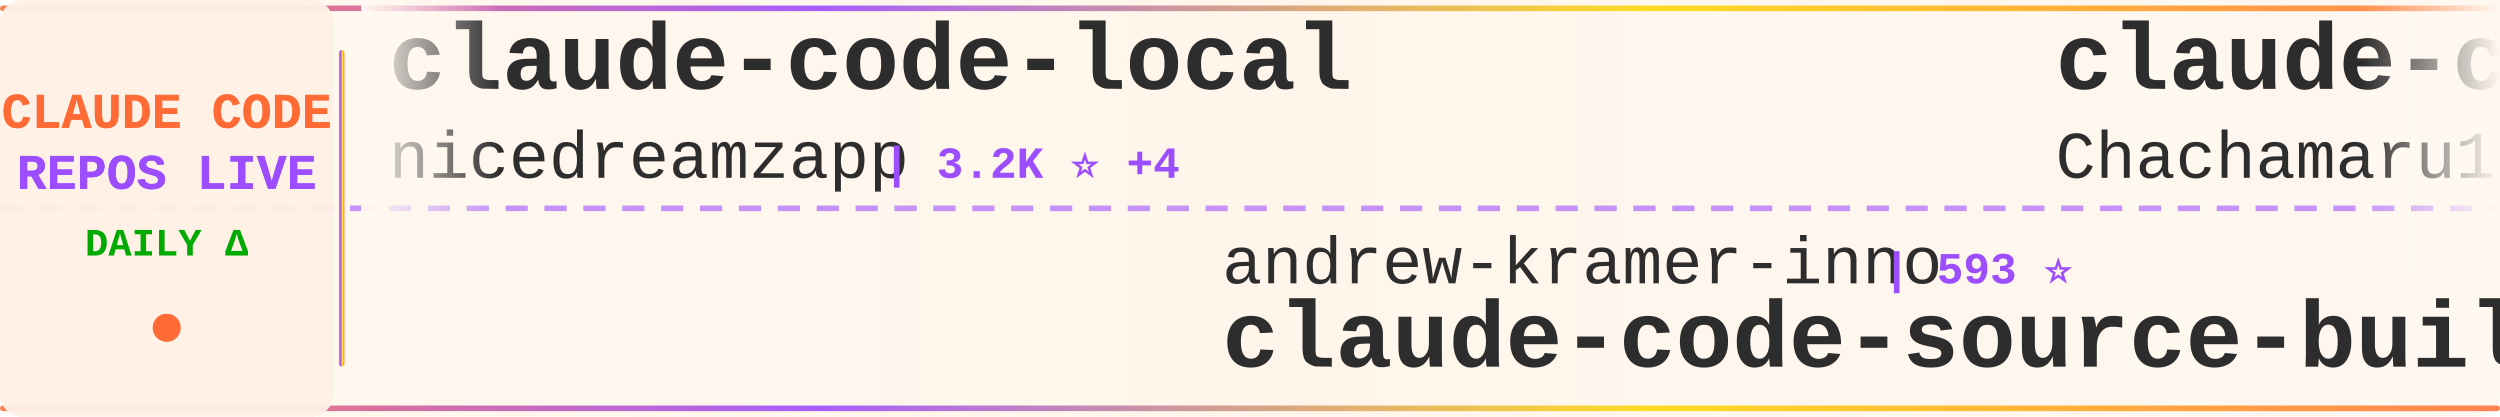
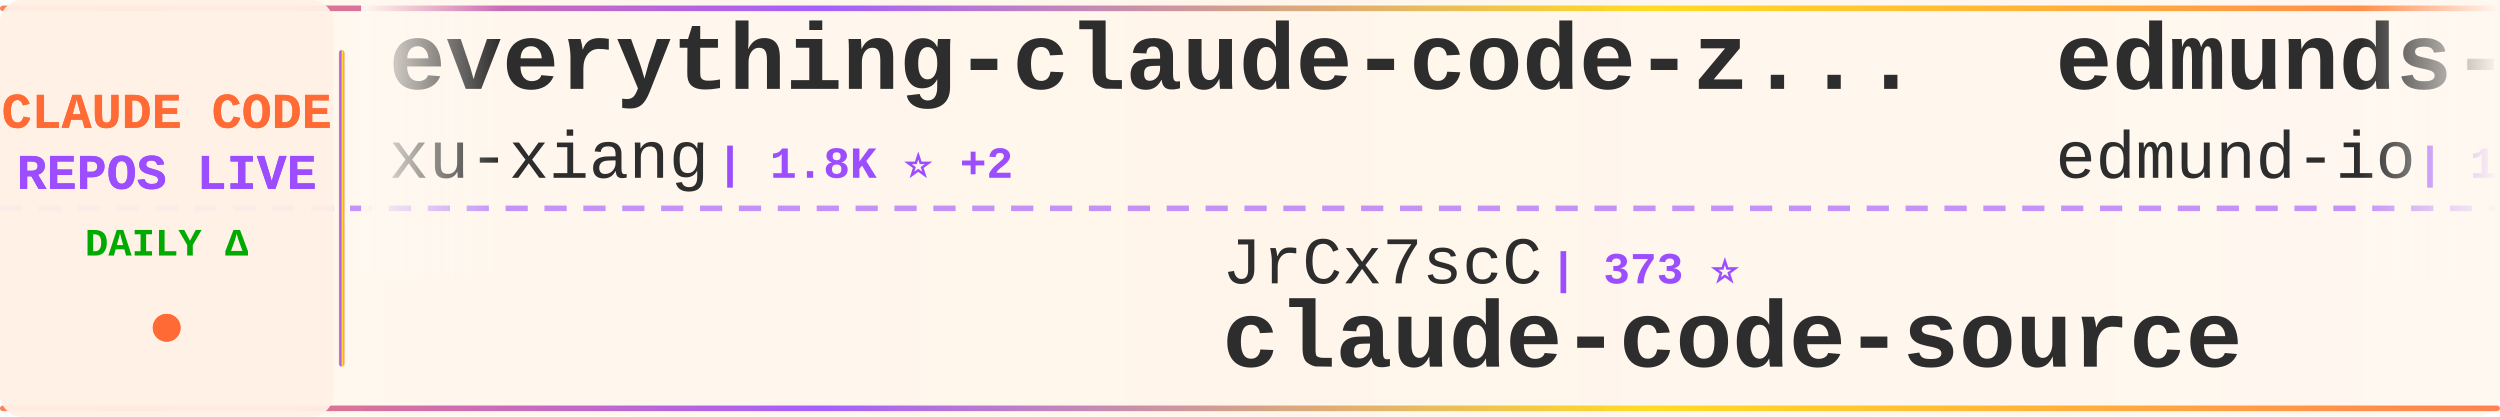
<svg xmlns="http://www.w3.org/2000/svg" width="900" height="150">
  <defs>
    <linearGradient id="tickerBg" x1="0%" y1="0%" x2="100%" y2="0%">
      <stop offset="0%" style="stop-color:#fff8f0;stop-opacity:0.98" />
      <stop offset="50%" style="stop-color:#fff5eb;stop-opacity:1" />
      <stop offset="100%" style="stop-color:#fff8f0;stop-opacity:0.98" />
    </linearGradient>
    <linearGradient id="borderGrad" x1="0%" y1="0%" x2="100%" y2="0%">
      <stop offset="0%" style="stop-color:#FF6B35;stop-opacity:0.85">
        <animate attributeName="stop-opacity" values="0.85;1;0.85" dur="2s" repeatCount="indefinite" />
      </stop>
      <stop offset="33%" style="stop-color:#9C4EFF;stop-opacity:0.9">
        <animate attributeName="stop-opacity" values="0.9;1;0.9" dur="2.2s" repeatCount="indefinite" />
      </stop>
      <stop offset="66%" style="stop-color:#FFD700;stop-opacity:0.85">
        <animate attributeName="stop-opacity" values="0.85;1;0.85" dur="1.8s" repeatCount="indefinite" />
      </stop>
      <stop offset="100%" style="stop-color:#FF6B35;stop-opacity:0.85">
        <animate attributeName="stop-opacity" values="0.85;1;0.85" dur="2s" repeatCount="indefinite" />
      </stop>
    </linearGradient>
    <filter id="textGlow">
      <feGaussianBlur stdDeviation="0.15" result="coloredBlur" />
      <feMerge>
        <feMergeNode in="coloredBlur" />
        <feMergeNode in="SourceGraphic" />
      </feMerge>
    </filter>
    <filter id="metricGlow">
      <feGaussianBlur stdDeviation="0.2" result="coloredBlur" />
      <feMerge>
        <feMergeNode in="coloredBlur" />
        <feMergeNode in="SourceGraphic" />
      </feMerge>
    </filter>
    <linearGradient id="leftFade" x1="0%" y1="0%" x2="100%" y2="0%">
      <stop offset="0%" style="stop-color:#fff8f0;stop-opacity:1" />
      <stop offset="100%" style="stop-color:#fff8f0;stop-opacity:0" />
    </linearGradient>
    <linearGradient id="rightFade" x1="0%" y1="0%" x2="100%" y2="0%">
      <stop offset="0%" style="stop-color:#fff8f0;stop-opacity:0" />
      <stop offset="100%" style="stop-color:#fff8f0;stop-opacity:1" />
    </linearGradient>
  </defs>
  <rect width="900" height="150" fill="url(#tickerBg)" rx="8" />
  <rect x="0" y="2" width="900" height="2" fill="url(#borderGrad)" rx="1" />
  <rect x="0" y="146" width="900" height="2" fill="url(#borderGrad)" rx="1" />
  <line x1="0" y1="75" x2="900" y2="75" stroke="#9C4EFF" stroke-width="2" stroke-dasharray="8 6" opacity="0.6" />
  <rect x="0" y="0" width="120" height="150" fill="#fff0e6" opacity="0.95" rx="8" />
  <text x="60" y="46" font-family="'Courier New', monospace" font-size="18" font-weight="bold" fill="#FF6B35" text-anchor="middle" filter="url(#textGlow)">
    CLAUDE CODE
  </text>
  <text x="60" y="68" font-family="'Courier New', monospace" font-size="18" font-weight="bold" fill="#9C4EFF" text-anchor="middle" filter="url(#textGlow)">
    REPOS LIVE
  </text>
  <text x="60" y="92" font-family="'Courier New', monospace" font-size="14" font-weight="bold" fill="#00aa00" text-anchor="middle">
    DAILY Δ
  </text>
  <circle cx="60" cy="118" r="5" fill="#FF6B35" filter="url(#metricGlow)">
    <animate attributeName="r" values="4;6;4" dur="1.5s" repeatCount="indefinite" />
    <animate attributeName="opacity" values="0.6;1;0.6" dur="1.5s" repeatCount="indefinite" />
  </circle>
  <rect x="122" y="18" width="2" height="114" fill="url(#borderGrad)" rx="1" />
  <clipPath id="tickerClip">
    <rect x="130" y="0" width="770" height="150" />
  </clipPath>
  <g clip-path="url(#tickerClip)">
    <g id="tickerItems">
      <animateTransform attributeName="transform" attributeType="XML" type="translate" from="0 0" to="-3000 0" dur="54s" repeatCount="indefinite" />
      <g transform="translate(0, 0)">
-         <text x="140" y="32" font-family="'Courier New', monospace" font-size="34" font-weight="bold" fill="#2d2d2d">claude-code-local</text>
-         <text x="140" y="64" font-family="'Courier New', monospace" font-size="24" font-weight="normal" fill="#2d2d2d" opacity="1.0">nicedreamzapp</text>
-         <text x="318" y="64" font-family="'Courier New', monospace" font-size="16" font-weight="bold" fill="#9C4EFF"> | 3.2K ⭐ +4</text>
+         <text x="140" y="32" font-family="'Courier New', monospace" font-size="34" font-weight="bold" fill="#2d2d2d">everything-claude-code-z...</text>
+         <text x="140" y="64" font-family="'Courier New', monospace" font-size="24" font-weight="normal" fill="#2d2d2d" opacity="1.0">xu-xiang</text>
+         <text x="258" y="64" font-family="'Courier New', monospace" font-size="16" font-weight="bold" fill="#9C4EFF"> | 1.8K ⭐ +2</text>
      </g>
      <g transform="translate(300, 0)">
-         <text x="140" y="102" font-family="'Courier New', monospace" font-size="24" font-weight="normal" fill="#2d2d2d" opacity="1.0">andrew-kramer-inno</text>
-         <text x="378" y="102" font-family="'Courier New', monospace" font-size="16" font-weight="bold" fill="#9C4EFF"> | 593 ⭐</text>
-         <text x="140" y="132" font-family="'Courier New', monospace" font-size="34" font-weight="bold" fill="#2d2d2d">claude-code-source-build</text>
+         <text x="140" y="102" font-family="'Courier New', monospace" font-size="24" font-weight="normal" fill="#2d2d2d" opacity="1.0">JrCx7scC</text>
+         <text x="258" y="102" font-family="'Courier New', monospace" font-size="16" font-weight="bold" fill="#9C4EFF"> | 373 ⭐</text>
+         <text x="140" y="132" font-family="'Courier New', monospace" font-size="34" font-weight="bold" fill="#2d2d2d">claude-code-source</text>
      </g>
      <g transform="translate(600, 0)">
-         <text x="140" y="32" font-family="'Courier New', monospace" font-size="34" font-weight="bold" fill="#2d2d2d">claude-code-harness</text>
-         <text x="140" y="64" font-family="'Courier New', monospace" font-size="24" font-weight="normal" fill="#2d2d2d" opacity="1.0">Chachamaru127</text>
-         <text x="318" y="64" font-family="'Courier New', monospace" font-size="16" font-weight="bold" fill="#9C4EFF"> | 3.0K ⭐</text>
+         <text x="140" y="32" font-family="'Courier New', monospace" font-size="34" font-weight="bold" fill="#2d2d2d">edmunds-claude-code</text>
+         <text x="140" y="64" font-family="'Courier New', monospace" font-size="24" font-weight="normal" fill="#2d2d2d" opacity="1.0">edmund-io</text>
+         <text x="270" y="64" font-family="'Courier New', monospace" font-size="16" font-weight="bold" fill="#9C4EFF"> | 1.5K ⭐</text>
      </g>
      <g transform="translate(900, 0)">
-         <text x="140" y="102" font-family="'Courier New', monospace" font-size="24" font-weight="normal" fill="#2d2d2d" opacity="1.0">shanraisshan</text>
-         <text x="306" y="102" font-family="'Courier New', monospace" font-size="16" font-weight="bold" fill="#9C4EFF"> | 64.1K ⭐ +6</text>
-         <text x="140" y="132" font-family="'Courier New', monospace" font-size="34" font-weight="bold" fill="#2d2d2d">claude-code-best-practic...</text>
+         <text x="140" y="102" font-family="'Courier New', monospace" font-size="24" font-weight="normal" fill="#2d2d2d" opacity="1.0">lintsinghua</text>
+         <text x="294" y="102" font-family="'Courier New', monospace" font-size="16" font-weight="bold" fill="#9C4EFF"> | 4.1K ⭐ +1</text>
+         <text x="140" y="132" font-family="'Courier New', monospace" font-size="34" font-weight="bold" fill="#2d2d2d">claude-code-book</text>
      </g>
      <g transform="translate(1200, 0)">
-         <text x="140" y="32" font-family="'Courier New', monospace" font-size="34" font-weight="bold" fill="#2d2d2d">Claude-Code-Source-Study</text>
-         <text x="140" y="64" font-family="'Courier New', monospace" font-size="24" font-weight="normal" fill="#2d2d2d" opacity="1.0">luyao618</text>
-         <text x="258" y="64" font-family="'Courier New', monospace" font-size="16" font-weight="bold" fill="#9C4EFF"> | 1.6K ⭐</text>
+         <text x="140" y="32" font-family="'Courier New', monospace" font-size="34" font-weight="bold" fill="#2d2d2d">Claude-code</text>
+         <text x="140" y="64" font-family="'Courier New', monospace" font-size="24" font-weight="normal" fill="#2d2d2d" opacity="1.0">zstmfhy</text>
+         <text x="246" y="64" font-family="'Courier New', monospace" font-size="16" font-weight="bold" fill="#9C4EFF"> | 190 ⭐</text>
      </g>
      <g transform="translate(1500, 0)">
-         <text x="140" y="102" font-family="'Courier New', monospace" font-size="24" font-weight="normal" fill="#2d2d2d" opacity="1.0">multica-ai</text>
-         <text x="282" y="102" font-family="'Courier New', monospace" font-size="16" font-weight="bold" fill="#9C4EFF"> | 200.4K ⭐ +38</text>
-         <text x="140" y="132" font-family="'Courier New', monospace" font-size="34" font-weight="bold" fill="#2d2d2d">andrej-karpathy-skills</text>
+         <text x="140" y="102" font-family="'Courier New', monospace" font-size="24" font-weight="normal" fill="#2d2d2d" opacity="1.0">Chachamaru127</text>
+         <text x="318" y="102" font-family="'Courier New', monospace" font-size="16" font-weight="bold" fill="#9C4EFF"> | 3.0K ⭐</text>
+         <text x="140" y="132" font-family="'Courier New', monospace" font-size="34" font-weight="bold" fill="#2d2d2d">claude-code-harness</text>
      </g>
      <g transform="translate(1800, 0)">
-         <text x="140" y="32" font-family="'Courier New', monospace" font-size="34" font-weight="bold" fill="#2d2d2d">claude-skills</text>
-         <text x="140" y="64" font-family="'Courier New', monospace" font-size="24" font-weight="normal" fill="#2d2d2d" opacity="1.0">alirezarezvani</text>
-         <text x="330" y="64" font-family="'Courier New', monospace" font-size="16" font-weight="bold" fill="#9C4EFF"> | 24.0K ⭐ +20</text>
+         <text x="140" y="32" font-family="'Courier New', monospace" font-size="34" font-weight="bold" fill="#2d2d2d">claude-code-video-toolki...</text>
+         <text x="140" y="64" font-family="'Courier New', monospace" font-size="24" font-weight="normal" fill="#2d2d2d" opacity="1.0">digitalsamba</text>
+         <text x="306" y="64" font-family="'Courier New', monospace" font-size="16" font-weight="bold" fill="#9C4EFF"> | 1.9K ⭐ +1</text>
      </g>
      <g transform="translate(2100, 0)">
-         <text x="140" y="102" font-family="'Courier New', monospace" font-size="24" font-weight="normal" fill="#2d2d2d" opacity="1.0">luongnv89</text>
-         <text x="270" y="102" font-family="'Courier New', monospace" font-size="16" font-weight="bold" fill="#9C4EFF"> | 40.9K ⭐ +3</text>
-         <text x="140" y="132" font-family="'Courier New', monospace" font-size="34" font-weight="bold" fill="#2d2d2d">claude-howto</text>
+         <text x="140" y="102" font-family="'Courier New', monospace" font-size="24" font-weight="normal" fill="#2d2d2d" opacity="1.0">repowise-dev</text>
+         <text x="306" y="102" font-family="'Courier New', monospace" font-size="16" font-weight="bold" fill="#9C4EFF"> | 1.2K ⭐ +1</text>
+         <text x="140" y="132" font-family="'Courier New', monospace" font-size="34" font-weight="bold" fill="#2d2d2d">claude-code-prompts</text>
      </g>
      <g transform="translate(2400, 0)">
-         <text x="140" y="32" font-family="'Courier New', monospace" font-size="34" font-weight="bold" fill="#2d2d2d">claude-code-source</text>
-         <text x="140" y="64" font-family="'Courier New', monospace" font-size="24" font-weight="normal" fill="#2d2d2d" opacity="1.0">JrCx7scC</text>
-         <text x="258" y="64" font-family="'Courier New', monospace" font-size="16" font-weight="bold" fill="#9C4EFF"> | 373 ⭐</text>
+         <text x="140" y="32" font-family="'Courier New', monospace" font-size="34" font-weight="bold" fill="#2d2d2d">arcads-claude-code</text>
+         <text x="140" y="64" font-family="'Courier New', monospace" font-size="24" font-weight="normal" fill="#2d2d2d" opacity="1.0">krusemediallc</text>
+         <text x="318" y="64" font-family="'Courier New', monospace" font-size="16" font-weight="bold" fill="#9C4EFF"> | 1.1K ⭐ +1</text>
      </g>
      <g transform="translate(2700, 0)">
-         <text x="140" y="102" font-family="'Courier New', monospace" font-size="24" font-weight="normal" fill="#2d2d2d" opacity="1.0">OrcaWhisper</text>
-         <text x="294" y="102" font-family="'Courier New', monospace" font-size="16" font-weight="bold" fill="#9C4EFF"> | 87 ⭐</text>
-         <text x="140" y="132" font-family="'Courier New', monospace" font-size="34" font-weight="bold" fill="#2d2d2d">Claude-Code</text>
+         <text x="140" y="102" font-family="'Courier New', monospace" font-size="24" font-weight="normal" fill="#2d2d2d" opacity="1.0">VoltAgent</text>
+         <text x="270" y="102" font-family="'Courier New', monospace" font-size="16" font-weight="bold" fill="#9C4EFF"> | 24.1K ⭐ +7</text>
+         <text x="140" y="132" font-family="'Courier New', monospace" font-size="34" font-weight="bold" fill="#2d2d2d">awesome-claude-code-suba...</text>
      </g>
      <g transform="translate(3000, 0)">
-         <text x="140" y="32" font-family="'Courier New', monospace" font-size="34" font-weight="bold" fill="#2d2d2d">claude-code-local</text>
-         <text x="140" y="64" font-family="'Courier New', monospace" font-size="24" font-weight="normal" fill="#2d2d2d" opacity="1.0">nicedreamzapp</text>
-         <text x="318" y="64" font-family="'Courier New', monospace" font-size="16" font-weight="bold" fill="#9C4EFF"> | 3.2K ⭐ +4</text>
+         <text x="140" y="32" font-family="'Courier New', monospace" font-size="34" font-weight="bold" fill="#2d2d2d">everything-claude-code-z...</text>
+         <text x="140" y="64" font-family="'Courier New', monospace" font-size="24" font-weight="normal" fill="#2d2d2d" opacity="1.0">xu-xiang</text>
+         <text x="258" y="64" font-family="'Courier New', monospace" font-size="16" font-weight="bold" fill="#9C4EFF"> | 1.8K ⭐ +2</text>
      </g>
      <g transform="translate(3300, 0)">
-         <text x="140" y="102" font-family="'Courier New', monospace" font-size="24" font-weight="normal" fill="#2d2d2d" opacity="1.0">andrew-kramer-inno</text>
-         <text x="378" y="102" font-family="'Courier New', monospace" font-size="16" font-weight="bold" fill="#9C4EFF"> | 593 ⭐</text>
-         <text x="140" y="132" font-family="'Courier New', monospace" font-size="34" font-weight="bold" fill="#2d2d2d">claude-code-source-build</text>
+         <text x="140" y="102" font-family="'Courier New', monospace" font-size="24" font-weight="normal" fill="#2d2d2d" opacity="1.0">JrCx7scC</text>
+         <text x="258" y="102" font-family="'Courier New', monospace" font-size="16" font-weight="bold" fill="#9C4EFF"> | 373 ⭐</text>
+         <text x="140" y="132" font-family="'Courier New', monospace" font-size="34" font-weight="bold" fill="#2d2d2d">claude-code-source</text>
      </g>
      <g transform="translate(3600, 0)">
-         <text x="140" y="32" font-family="'Courier New', monospace" font-size="34" font-weight="bold" fill="#2d2d2d">claude-code-harness</text>
-         <text x="140" y="64" font-family="'Courier New', monospace" font-size="24" font-weight="normal" fill="#2d2d2d" opacity="1.0">Chachamaru127</text>
-         <text x="318" y="64" font-family="'Courier New', monospace" font-size="16" font-weight="bold" fill="#9C4EFF"> | 3.0K ⭐</text>
+         <text x="140" y="32" font-family="'Courier New', monospace" font-size="34" font-weight="bold" fill="#2d2d2d">edmunds-claude-code</text>
+         <text x="140" y="64" font-family="'Courier New', monospace" font-size="24" font-weight="normal" fill="#2d2d2d" opacity="1.0">edmund-io</text>
+         <text x="270" y="64" font-family="'Courier New', monospace" font-size="16" font-weight="bold" fill="#9C4EFF"> | 1.5K ⭐</text>
      </g>
      <g transform="translate(3900, 0)">
-         <text x="140" y="102" font-family="'Courier New', monospace" font-size="24" font-weight="normal" fill="#2d2d2d" opacity="1.0">shanraisshan</text>
-         <text x="306" y="102" font-family="'Courier New', monospace" font-size="16" font-weight="bold" fill="#9C4EFF"> | 64.1K ⭐ +6</text>
-         <text x="140" y="132" font-family="'Courier New', monospace" font-size="34" font-weight="bold" fill="#2d2d2d">claude-code-best-practic...</text>
+         <text x="140" y="102" font-family="'Courier New', monospace" font-size="24" font-weight="normal" fill="#2d2d2d" opacity="1.0">lintsinghua</text>
+         <text x="294" y="102" font-family="'Courier New', monospace" font-size="16" font-weight="bold" fill="#9C4EFF"> | 4.1K ⭐ +1</text>
+         <text x="140" y="132" font-family="'Courier New', monospace" font-size="34" font-weight="bold" fill="#2d2d2d">claude-code-book</text>
      </g>
    </g>
  </g>
  <rect x="130" y="0" width="50" height="100" fill="url(#leftFade)" />
  <rect x="850" y="0" width="50" height="100" fill="url(#rightFade)" />
</svg>
